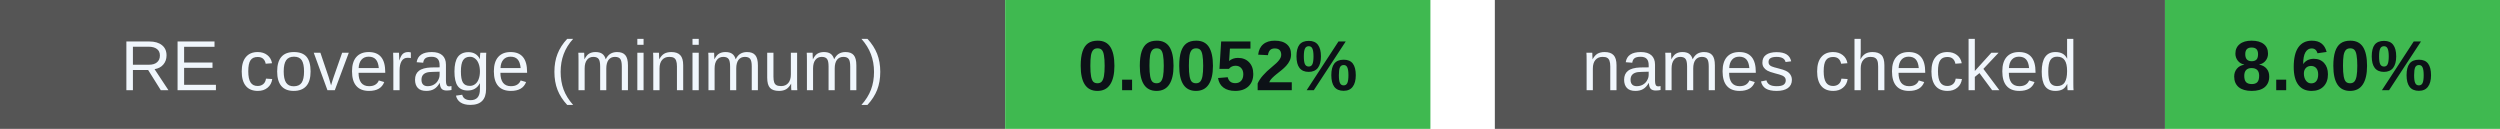
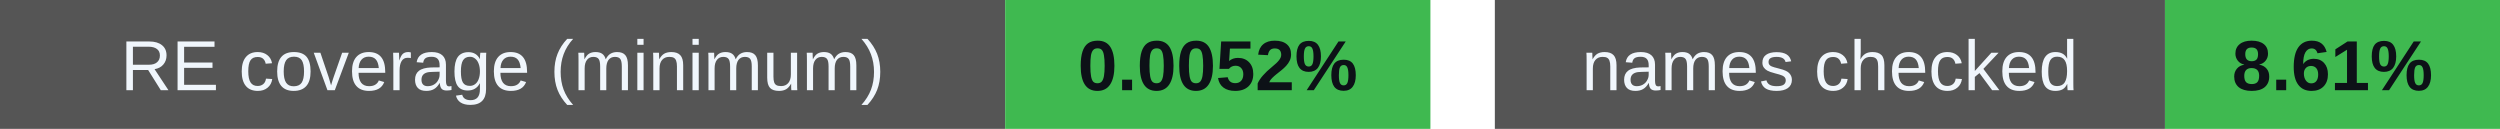
<svg xmlns="http://www.w3.org/2000/svg" width="388" height="20" viewBox="0 0 388 20" role="img" aria-labelledby="badges-title badges-desc">
  <g font-family="-apple-system,BlinkMacSystemFont,Segoe UI,Arial,sans-serif" font-size="11">
    <rect x="0" y="0" width="156" height="20" rx="0" fill="#555" />
    <rect x="156" y="0" width="66" height="20" rx="0" fill="#3fb950" />
    <text x="78.0" y="14" font-size="11" font-weight="500" fill="#f0f6fc" text-anchor="middle">RE coverage (minimum)</text>
    <text x="189.0" y="14" font-size="11" font-weight="700" fill="#0d1117" text-anchor="middle">0.0052%</text>
    <rect x="232" y="0" width="104" height="20" rx="0" fill="#555" />
    <rect x="336" y="0" width="52" height="20" rx="0" fill="#3fb950" />
    <text x="284.0" y="14" font-size="11" font-weight="500" fill="#f0f6fc" text-anchor="middle">names checked</text>
-     <text x="362.0" y="14" font-size="11" font-weight="700" fill="#0d1117" text-anchor="middle">8.60%</text>
+     <text x="362.0" y="14" font-size="11" font-weight="700" fill="#0d1117" text-anchor="middle">8.61%</text>
  </g>
</svg>
